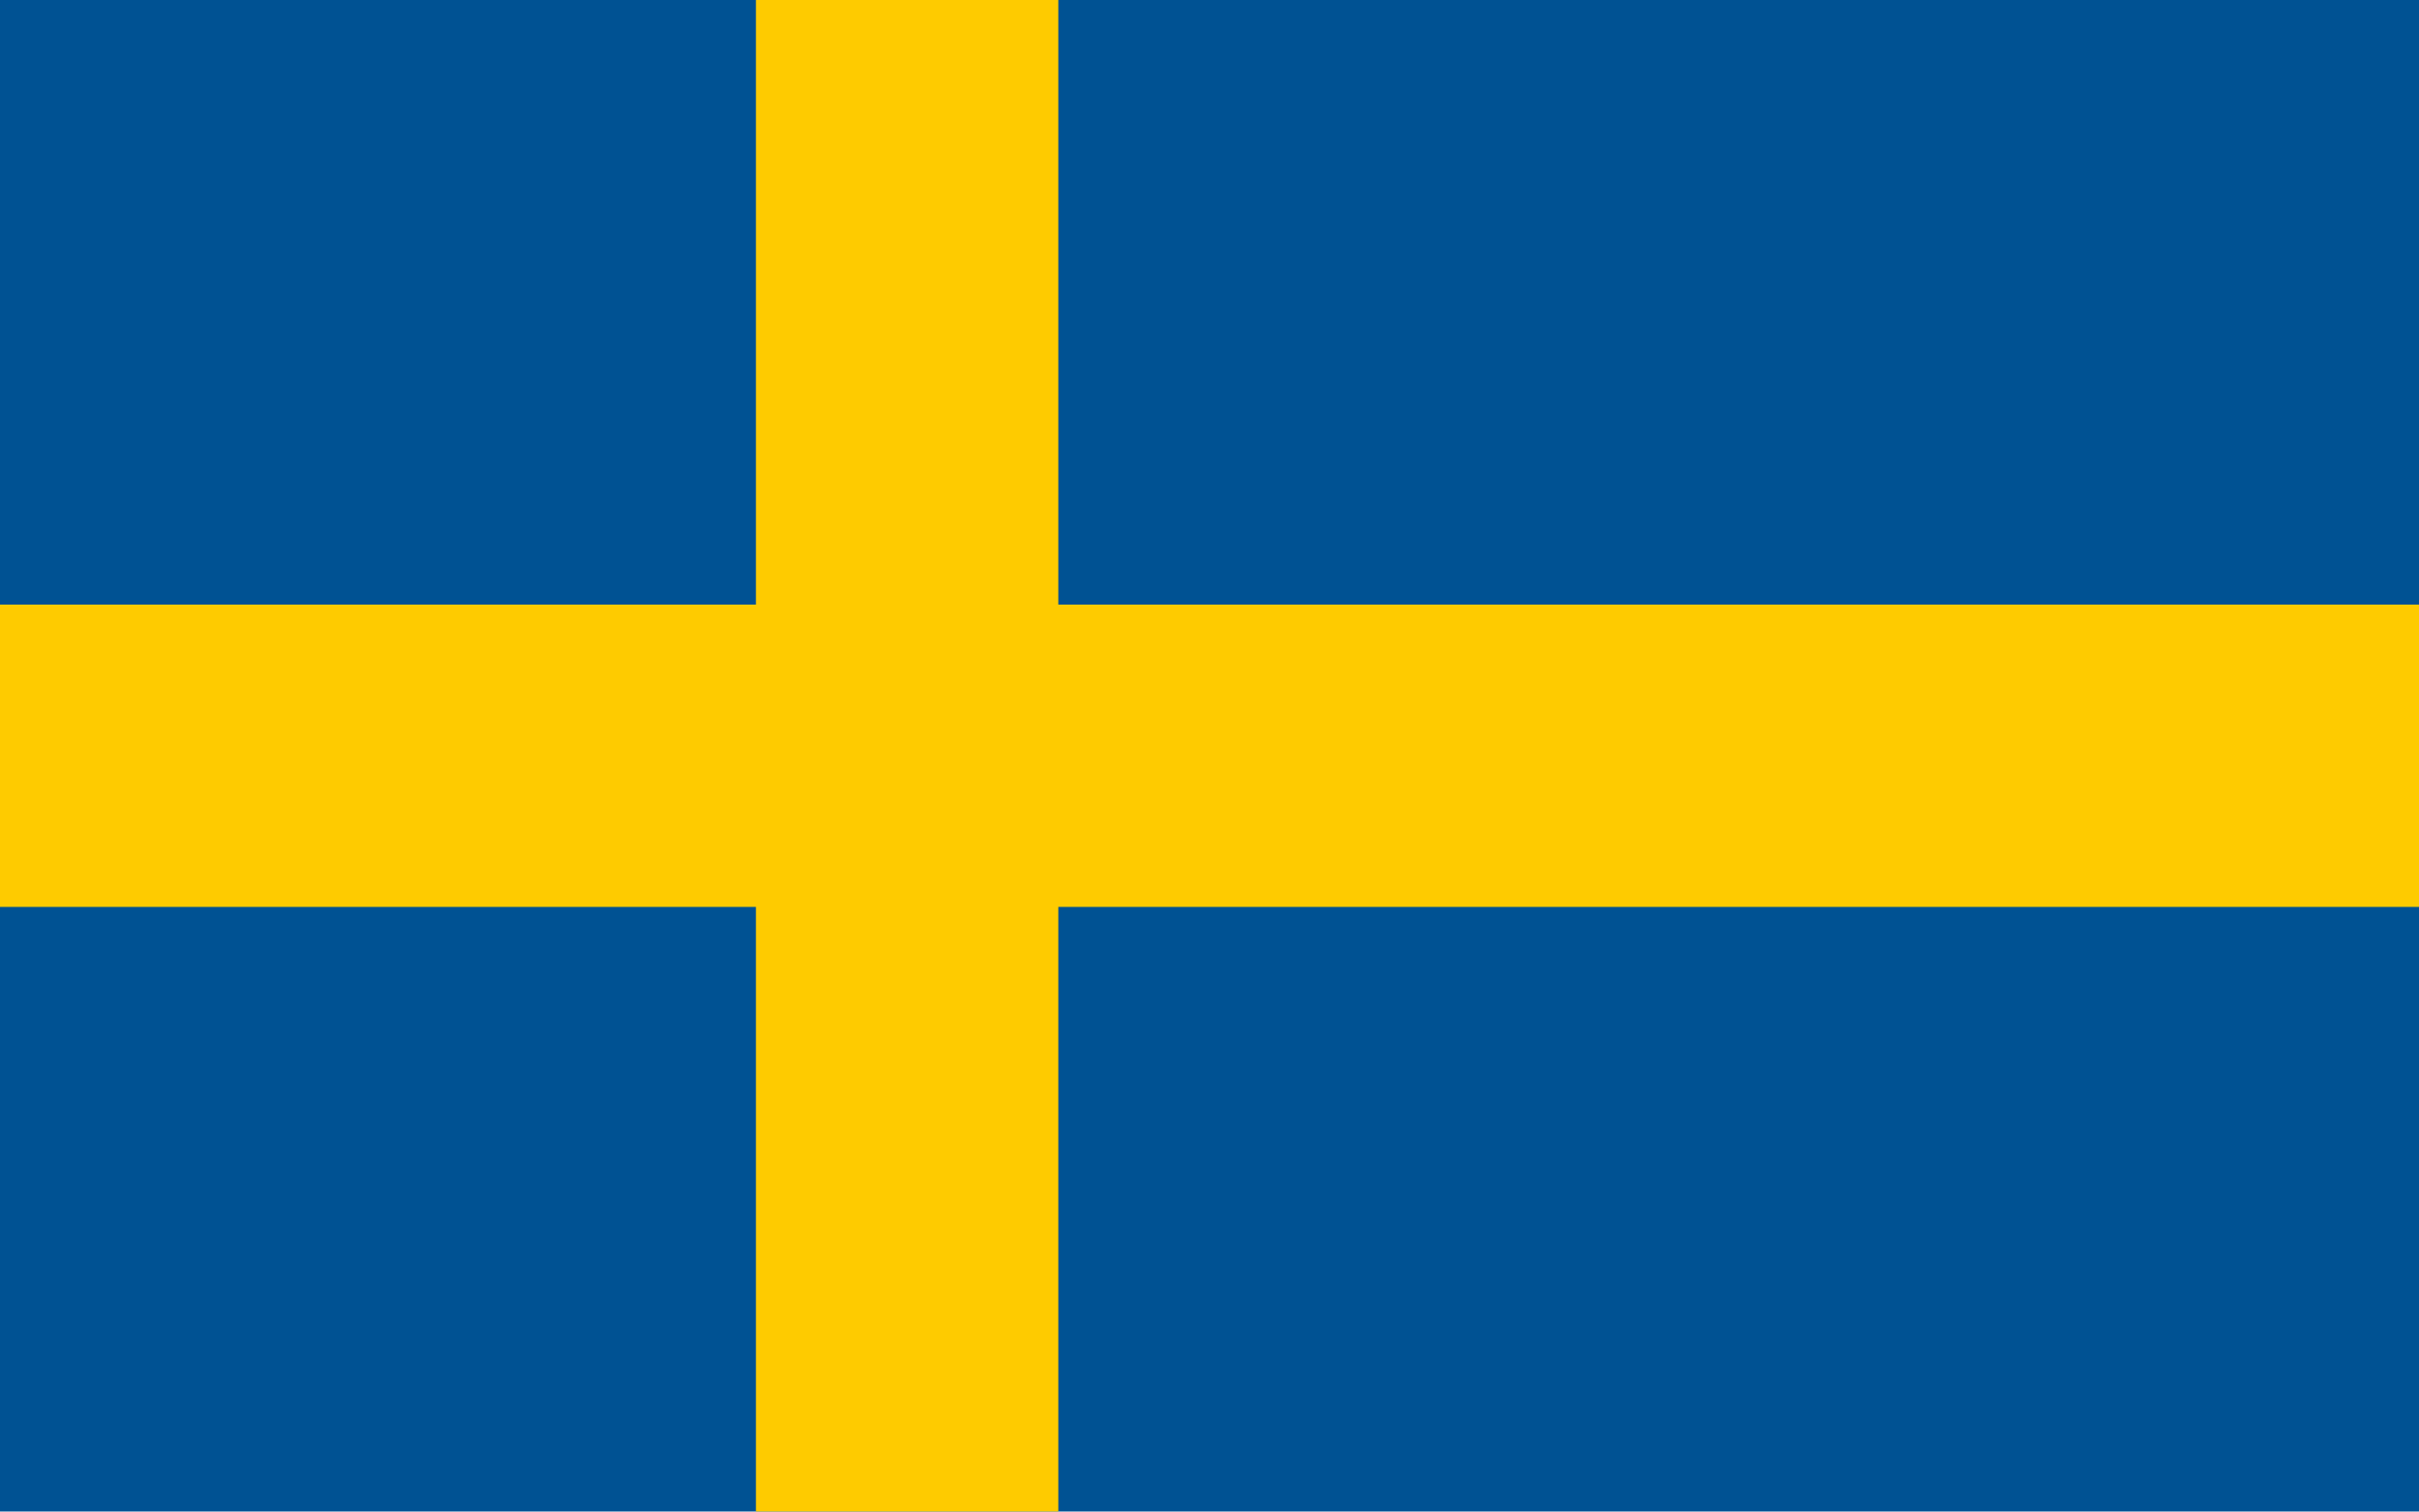
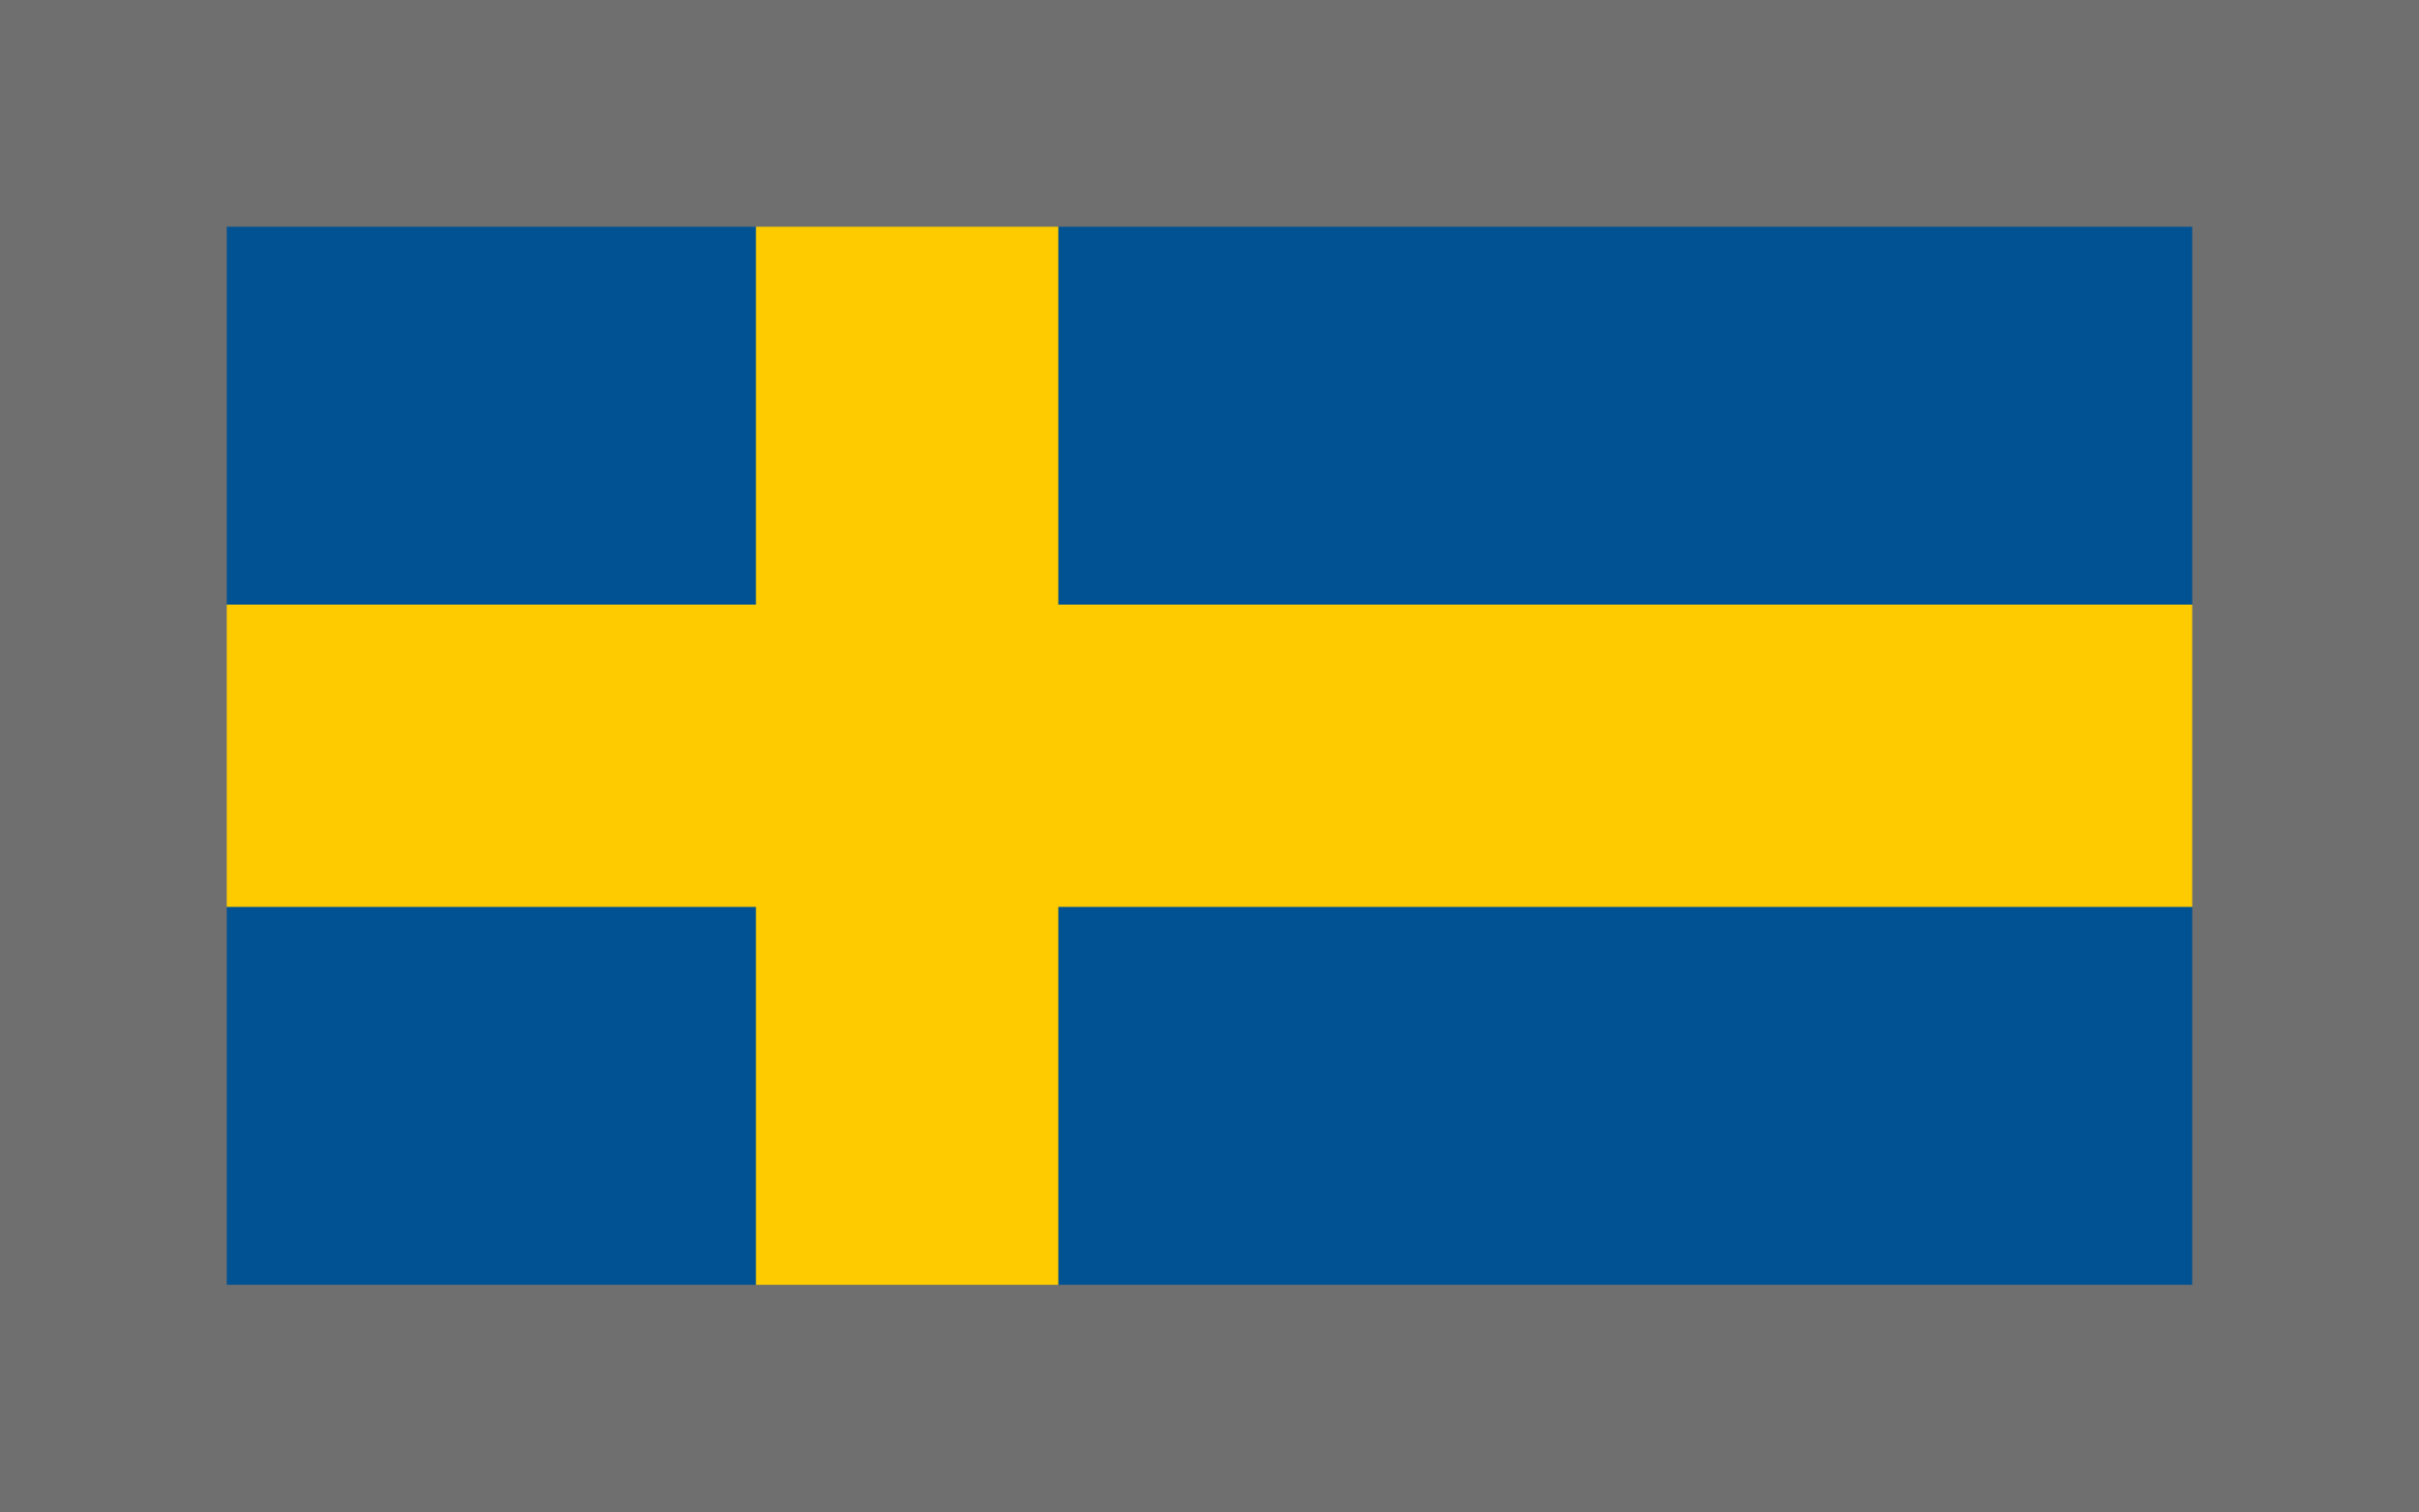
<svg xmlns="http://www.w3.org/2000/svg" viewBox="0 0 8 5">
  <path fill="#005293" d="M0 0h8v5H0Z" />
  <path stroke="#fecb00" d="M0 2.5h8M3 0v5" />
+   <path data-edge="" fill="none" stroke="#6f6f6f" stroke-width="1.5" stroke-linejoin="round" vector-effect="non-scaling-stroke" d="M0 0h8v5H0z" />
</svg>
